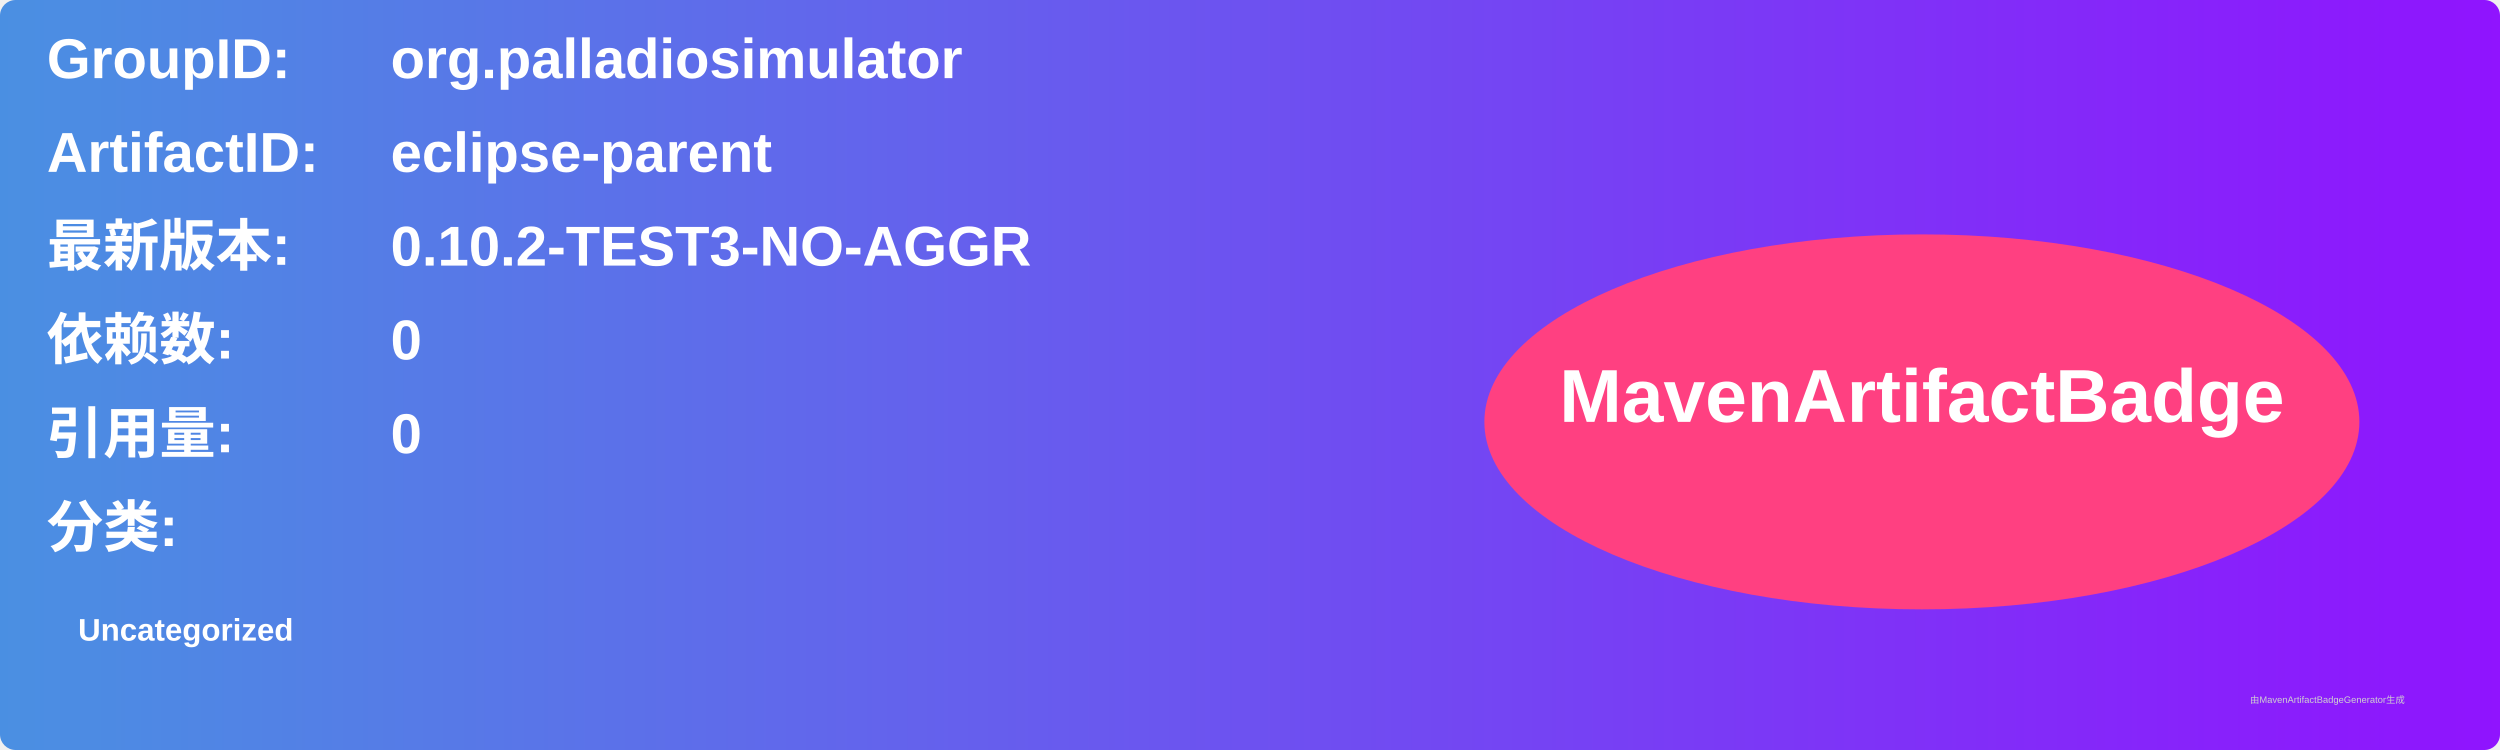
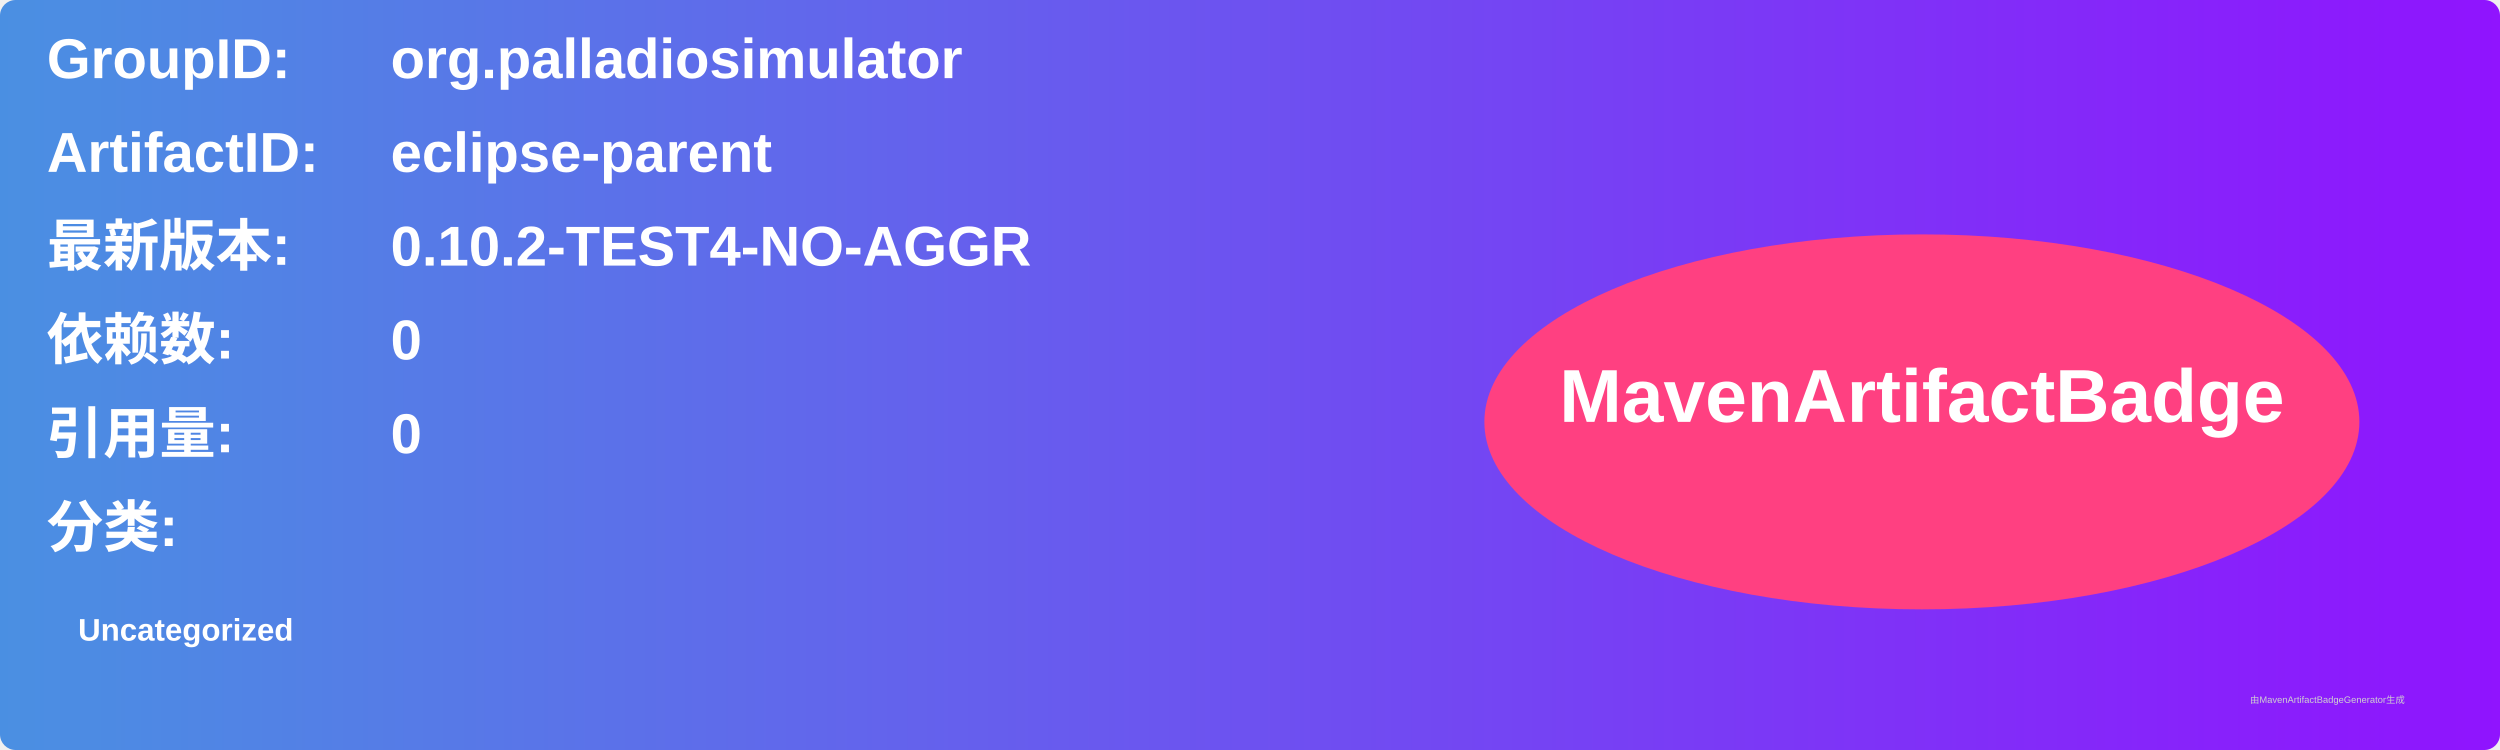
<svg xmlns="http://www.w3.org/2000/svg" width="800" height="240" viewBox="0 0 800 240">
  <linearGradient id="grad" x1="0%" y1="0%" x2="100%" y2="0%">
    <stop offset="0%" stop-color="#4a90e2" />
    <stop offset="100%" stop-color="#9013fe" />
  </linearGradient>
  <rect width="100%" height="100%" rx="5" ry="5" fill="url(#grad)" />
  <g transform="translate(15, 15)">
    <text x="0" y="10" font-family="Arial" font-size="18" fill="white" font-weight="bold" width="260">GroupID:</text>
    <text x="110" y="10" font-family="Arial" font-size="18" fill="white" font-weight="bold" width="460">org.palladiosimulator</text>
    <text x="0" y="40" font-family="Arial" font-size="18" fill="white" font-weight="bold" width="260">ArtifactID:</text>
    <text x="110" y="40" font-family="Arial" font-size="18" fill="white" font-weight="bold" width="460">eclipse-parent</text>
    <text x="0" y="70" font-family="Arial" font-size="18" fill="white" font-weight="bold">最新版本:</text>
    <text x="110" y="70" font-family="Arial" font-size="18" fill="white" font-weight="bold">
-       <tspan font-weight="bold">0.10.2-TEST3-NO-AGGR</tspan>
+       <tspan font-weight="bold">0.10.2-TEST4-NO-AGGR</tspan>
    </text>
    <text x="0" y="100" font-family="Arial" font-size="18" fill="white" font-weight="bold">依赖数: </text>
    <text x="110" y="100" font-family="Arial" font-size="18" fill="white">
      <tspan font-weight="bold">0</tspan>
    </text>
    <text x="0" y="130" font-family="Arial" font-size="18" fill="white" font-weight="bold">引用量: </text>
    <text x="110" y="130" font-family="Arial" font-size="18" fill="white">
      <tspan font-weight="bold">0</tspan>
    </text>
    <text x="0" y="160" font-family="Arial" font-size="18" fill="white" font-weight="bold">分类:</text>
    <text x="10" y="190" font-family="Arial" font-size="10" fill="white">
      <tspan font-weight="bold">Uncategorized</tspan>
    </text>
    <ellipse cx="600" cy="120" rx="140" ry="60" fill="#ff4081" />
    <text x="600" y="120" text-anchor="middle" font-family="Arial" font-size="24" fill="white" font-weight="bold">MavenArtifactBadge</text>
  </g>
  <text x="720" y="225" font-family="Arial" font-size="3" fill="#d0d0d0">由MavenArtifactBadgeGenerator生成</text>
</svg>
